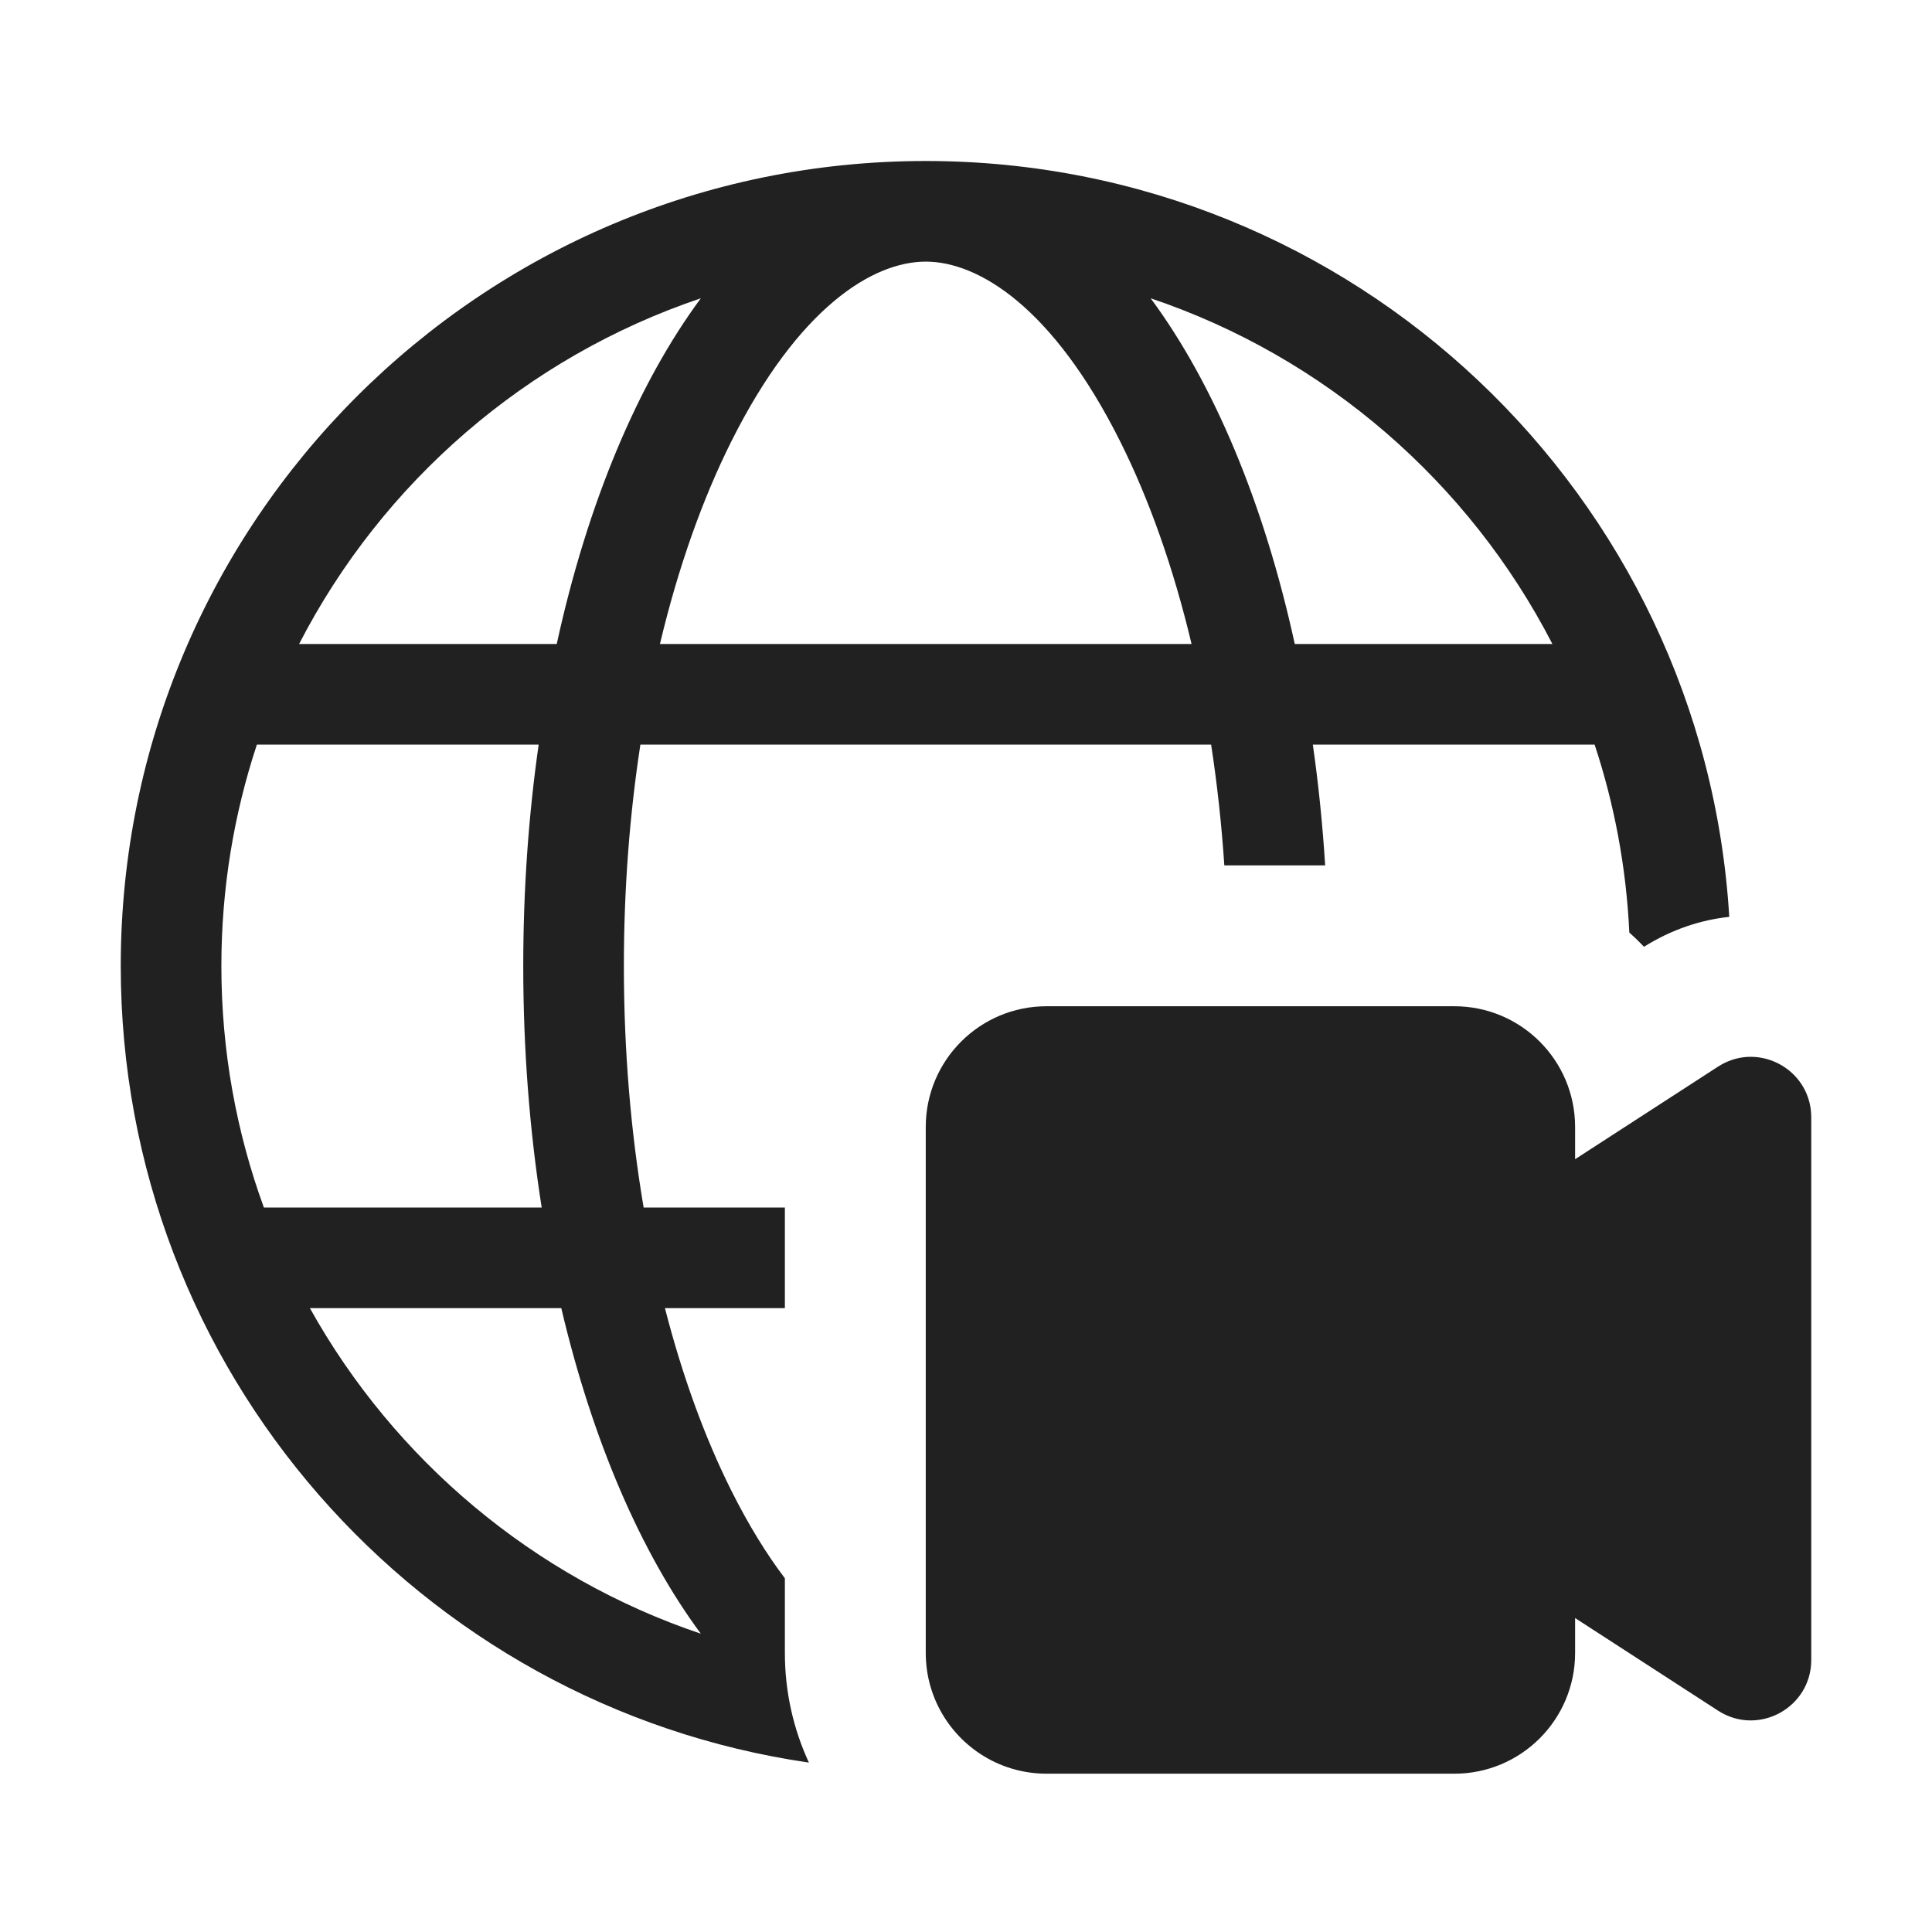
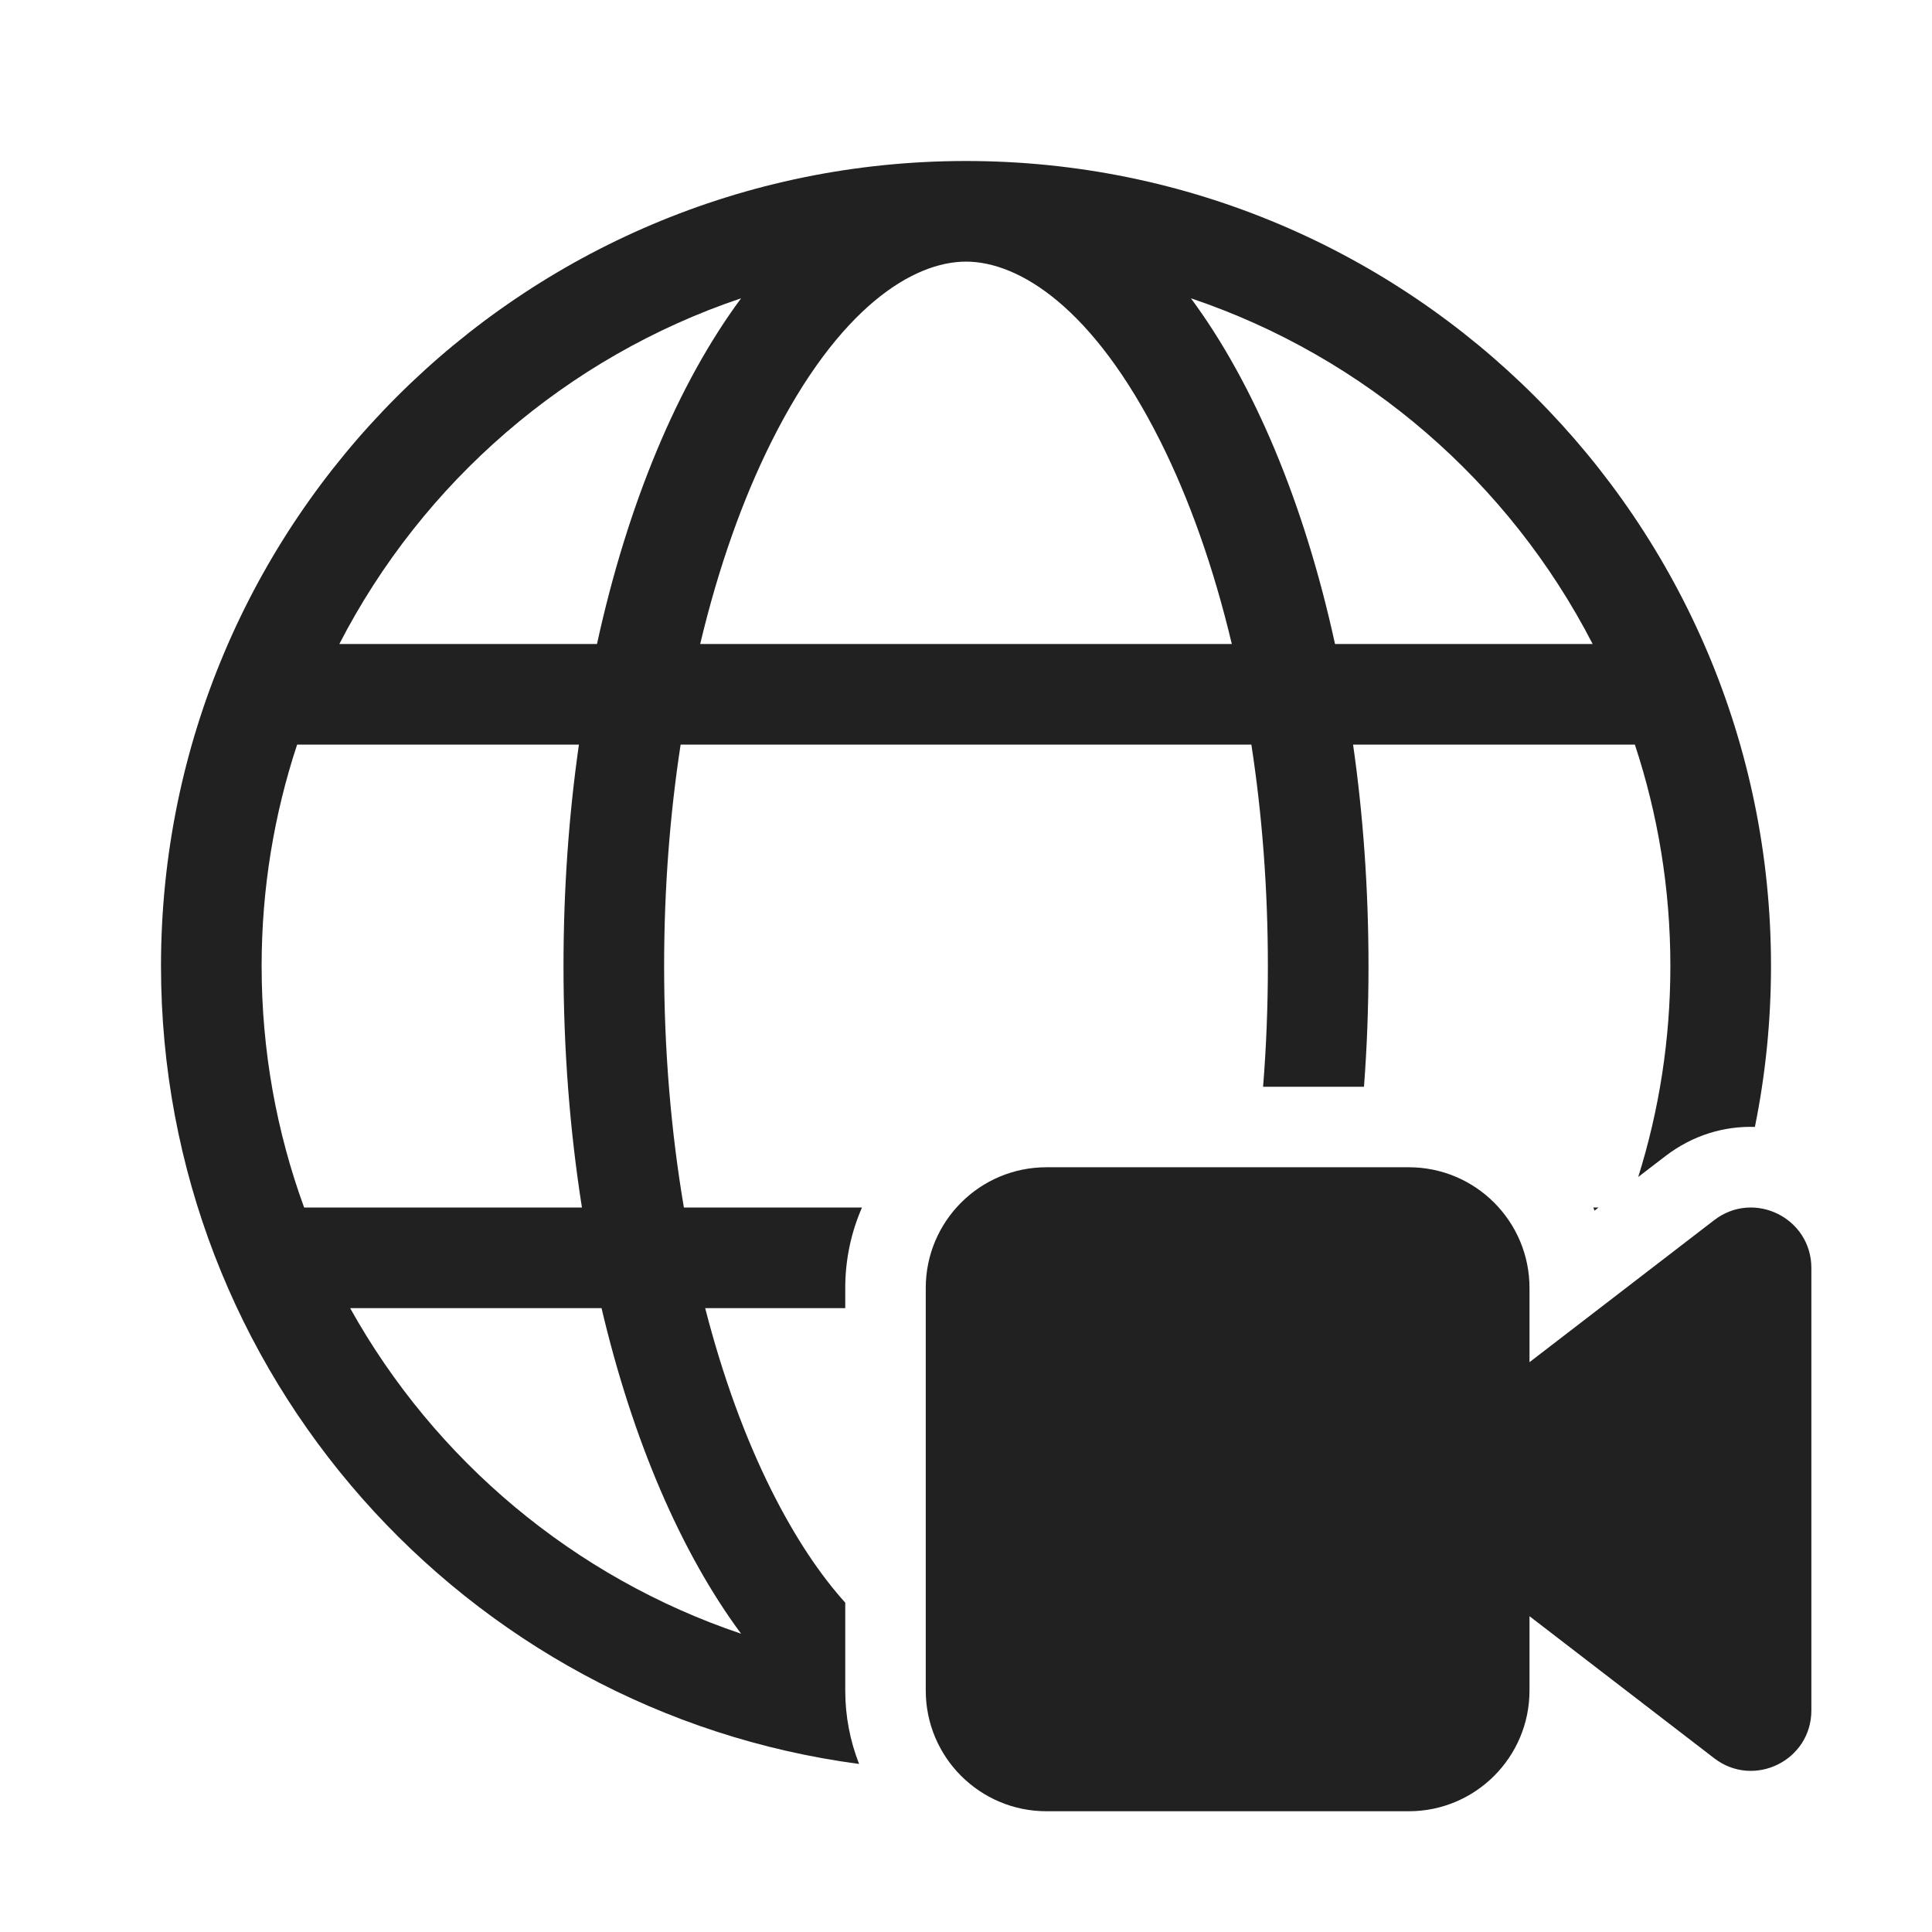
<svg xmlns="http://www.w3.org/2000/svg" width="48" height="48" viewBox="0 0 48 48" fill="none">
-   <path d="M3 24C3 12.954 11.954 4 23 4C33.636 4 42.332 12.302 42.963 22.779C42.245 22.856 41.524 23.096 40.845 23.522C40.728 23.399 40.606 23.281 40.48 23.168C40.404 21.544 40.107 19.978 39.618 18.5H32.617C32.756 19.472 32.859 20.474 32.923 21.5H30.418C30.349 20.466 30.238 19.463 30.09 18.5H15.91C15.646 20.222 15.5 22.069 15.5 24C15.5 26.119 15.675 28.137 15.991 30H19.5V32.5H16.52C16.957 34.202 17.517 35.728 18.165 37.024C18.602 37.899 19.052 38.621 19.5 39.212V41.067C19.5 42.039 19.714 42.962 20.097 43.791C10.427 42.385 3 34.06 3 24ZM23 6.5C21.696 6.5 19.842 7.622 18.165 10.976C17.454 12.398 16.849 14.095 16.396 16H29.604C29.151 14.095 28.546 12.398 27.835 10.976C26.158 7.622 24.304 6.5 23 6.5ZM28.588 7.411C30.153 9.525 31.404 12.501 32.168 16H38.569C36.501 11.984 32.924 8.871 28.588 7.411ZM17.412 40.589C15.922 38.577 14.717 35.782 13.945 32.5H7.699C9.801 36.274 13.258 39.19 17.412 40.589ZM13.458 30C13.16 28.106 13 26.09 13 24C13 22.093 13.133 20.247 13.383 18.5H6.382C5.81 20.23 5.5 22.079 5.5 24C5.5 26.108 5.873 28.129 6.556 30H13.458ZM13.832 16C14.596 12.501 15.847 9.525 17.412 7.411C13.076 8.871 9.499 11.984 7.431 16H13.832ZM25.012 43.9C23.972 43.537 23.193 42.618 23.031 41.5C23.011 41.358 23 41.214 23 41.067V28C23 26.343 24.343 25 26 25H36.133C37.79 25 39.133 26.343 39.133 28V28.8L42.684 26.5C42.741 26.463 42.799 26.431 42.857 26.403C43.828 25.936 45 26.637 45 27.759V41.241C45 42.43 43.682 43.147 42.684 42.5L39.133 40.2V41.067C39.133 42.724 37.79 44.067 36.133 44.067H26C25.654 44.067 25.321 44.008 25.012 43.9Z" fill="#212121" />
+   <path d="M24 4C35.046 4 44 12.954 44 24C44 25.369 43.862 26.706 43.6 27.998C42.842 27.974 42.059 28.198 41.369 28.729L40.701 29.242C41.22 27.587 41.5 25.826 41.5 24C41.5 22.079 41.19 20.23 40.618 18.5H33.617C33.867 20.247 34 22.093 34 24C34 25.02 33.962 26.021 33.888 27H31.381C31.459 26.028 31.5 25.026 31.5 24C31.5 22.069 31.355 20.222 31.09 18.5H16.91C16.645 20.222 16.5 22.069 16.5 24C16.5 26.119 16.675 28.137 16.991 30H21.416C21.148 30.613 21 31.289 21 32V32.5H17.52C17.957 34.202 18.517 35.728 19.165 37.024C19.765 38.224 20.388 39.139 21 39.818V42C21 42.644 21.122 43.26 21.344 43.825C11.554 42.526 4 34.145 4 24C4 12.954 12.954 4 24 4ZM39.584 30H39.716L39.617 30.077C39.606 30.051 39.595 30.025 39.584 30ZM14.458 30C14.16 28.106 14 26.09 14 24C14 22.093 14.133 20.247 14.383 18.5H7.382C6.81 20.23 6.5 22.079 6.5 24C6.5 26.108 6.873 28.129 7.556 30H14.458ZM8.699 32.5C10.8 36.274 14.258 39.19 18.412 40.589C16.922 38.577 15.717 35.782 14.945 32.5H8.699ZM30.604 16C30.151 14.095 29.546 12.398 28.835 10.976C27.158 7.622 25.304 6.5 24 6.5C22.696 6.5 20.842 7.622 19.165 10.976C18.454 12.398 17.849 14.095 17.396 16H30.604ZM33.168 16H39.569C37.501 11.984 33.924 8.871 29.588 7.411C31.153 9.525 32.404 12.501 33.168 16ZM18.412 7.411C14.076 8.871 10.499 11.984 8.431 16H14.832C15.596 12.501 16.847 9.525 18.412 7.411ZM23 32C23 30.343 24.343 29 26 29H35C36.657 29 38 30.343 38 32V33.843L42.589 30.314C43.575 29.555 45.003 30.258 45.003 31.503V42.494C45.003 43.739 43.575 44.442 42.589 43.683L38 40.154V42C38 43.657 36.657 45 35 45H26C24.343 45 23 43.657 23 42V32Z" fill="#212121" />
</svg>
